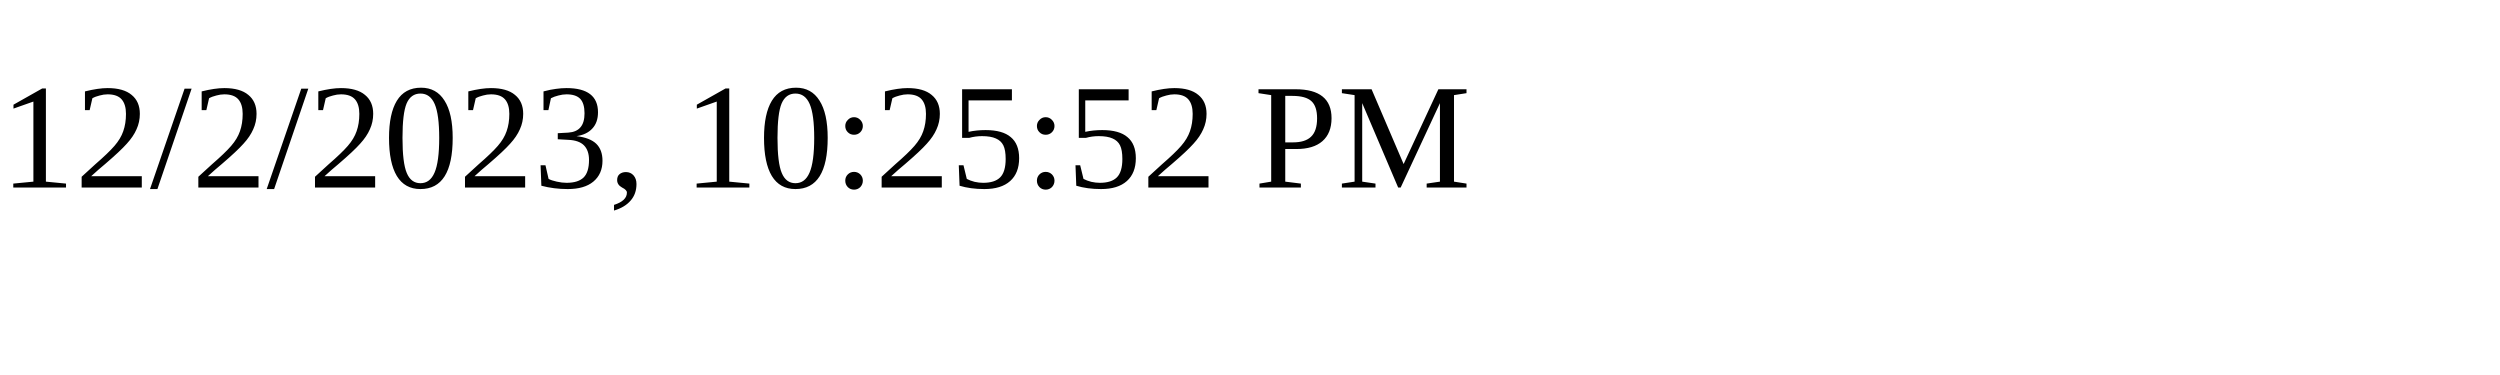
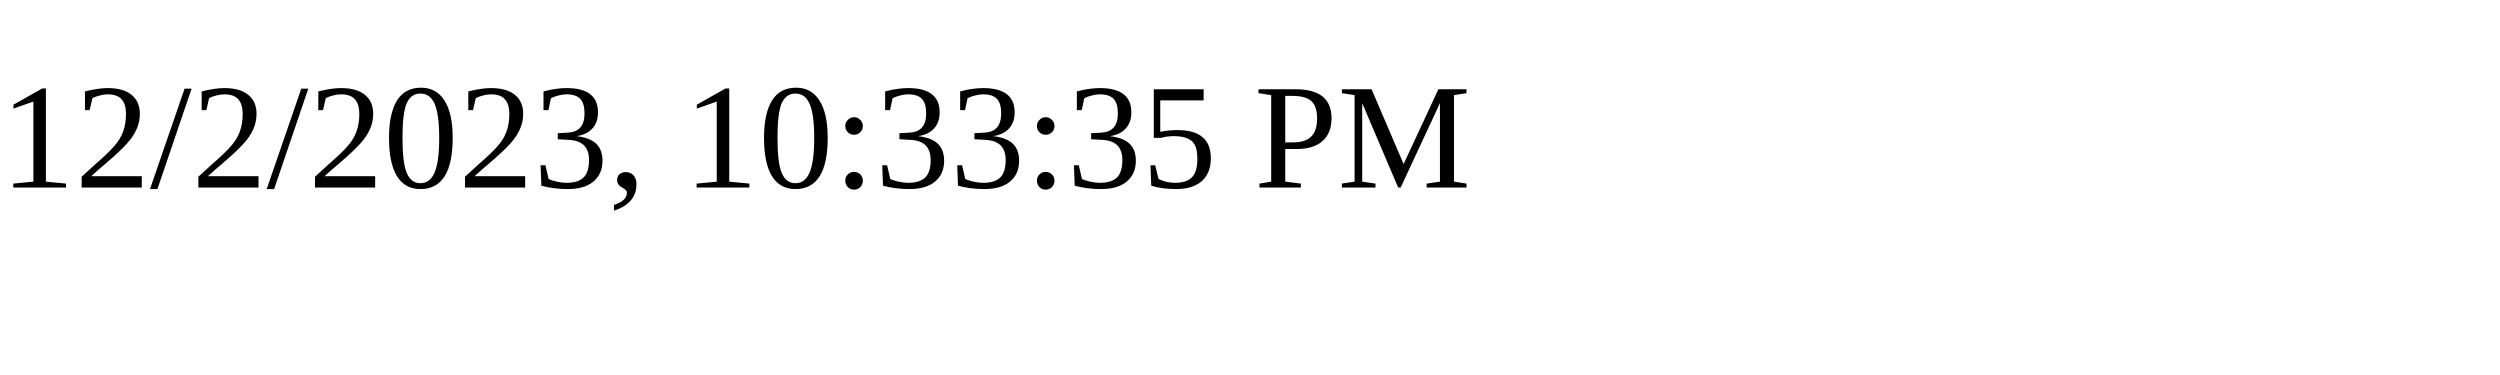
<svg xmlns="http://www.w3.org/2000/svg" height="30" width="200">
-   <text x="0" y="15">12/2/2023, 10:25:52 PM</text>
+   <text x="0" y="15">12/2/2023, 10:33:35 PM</text>
</svg>
